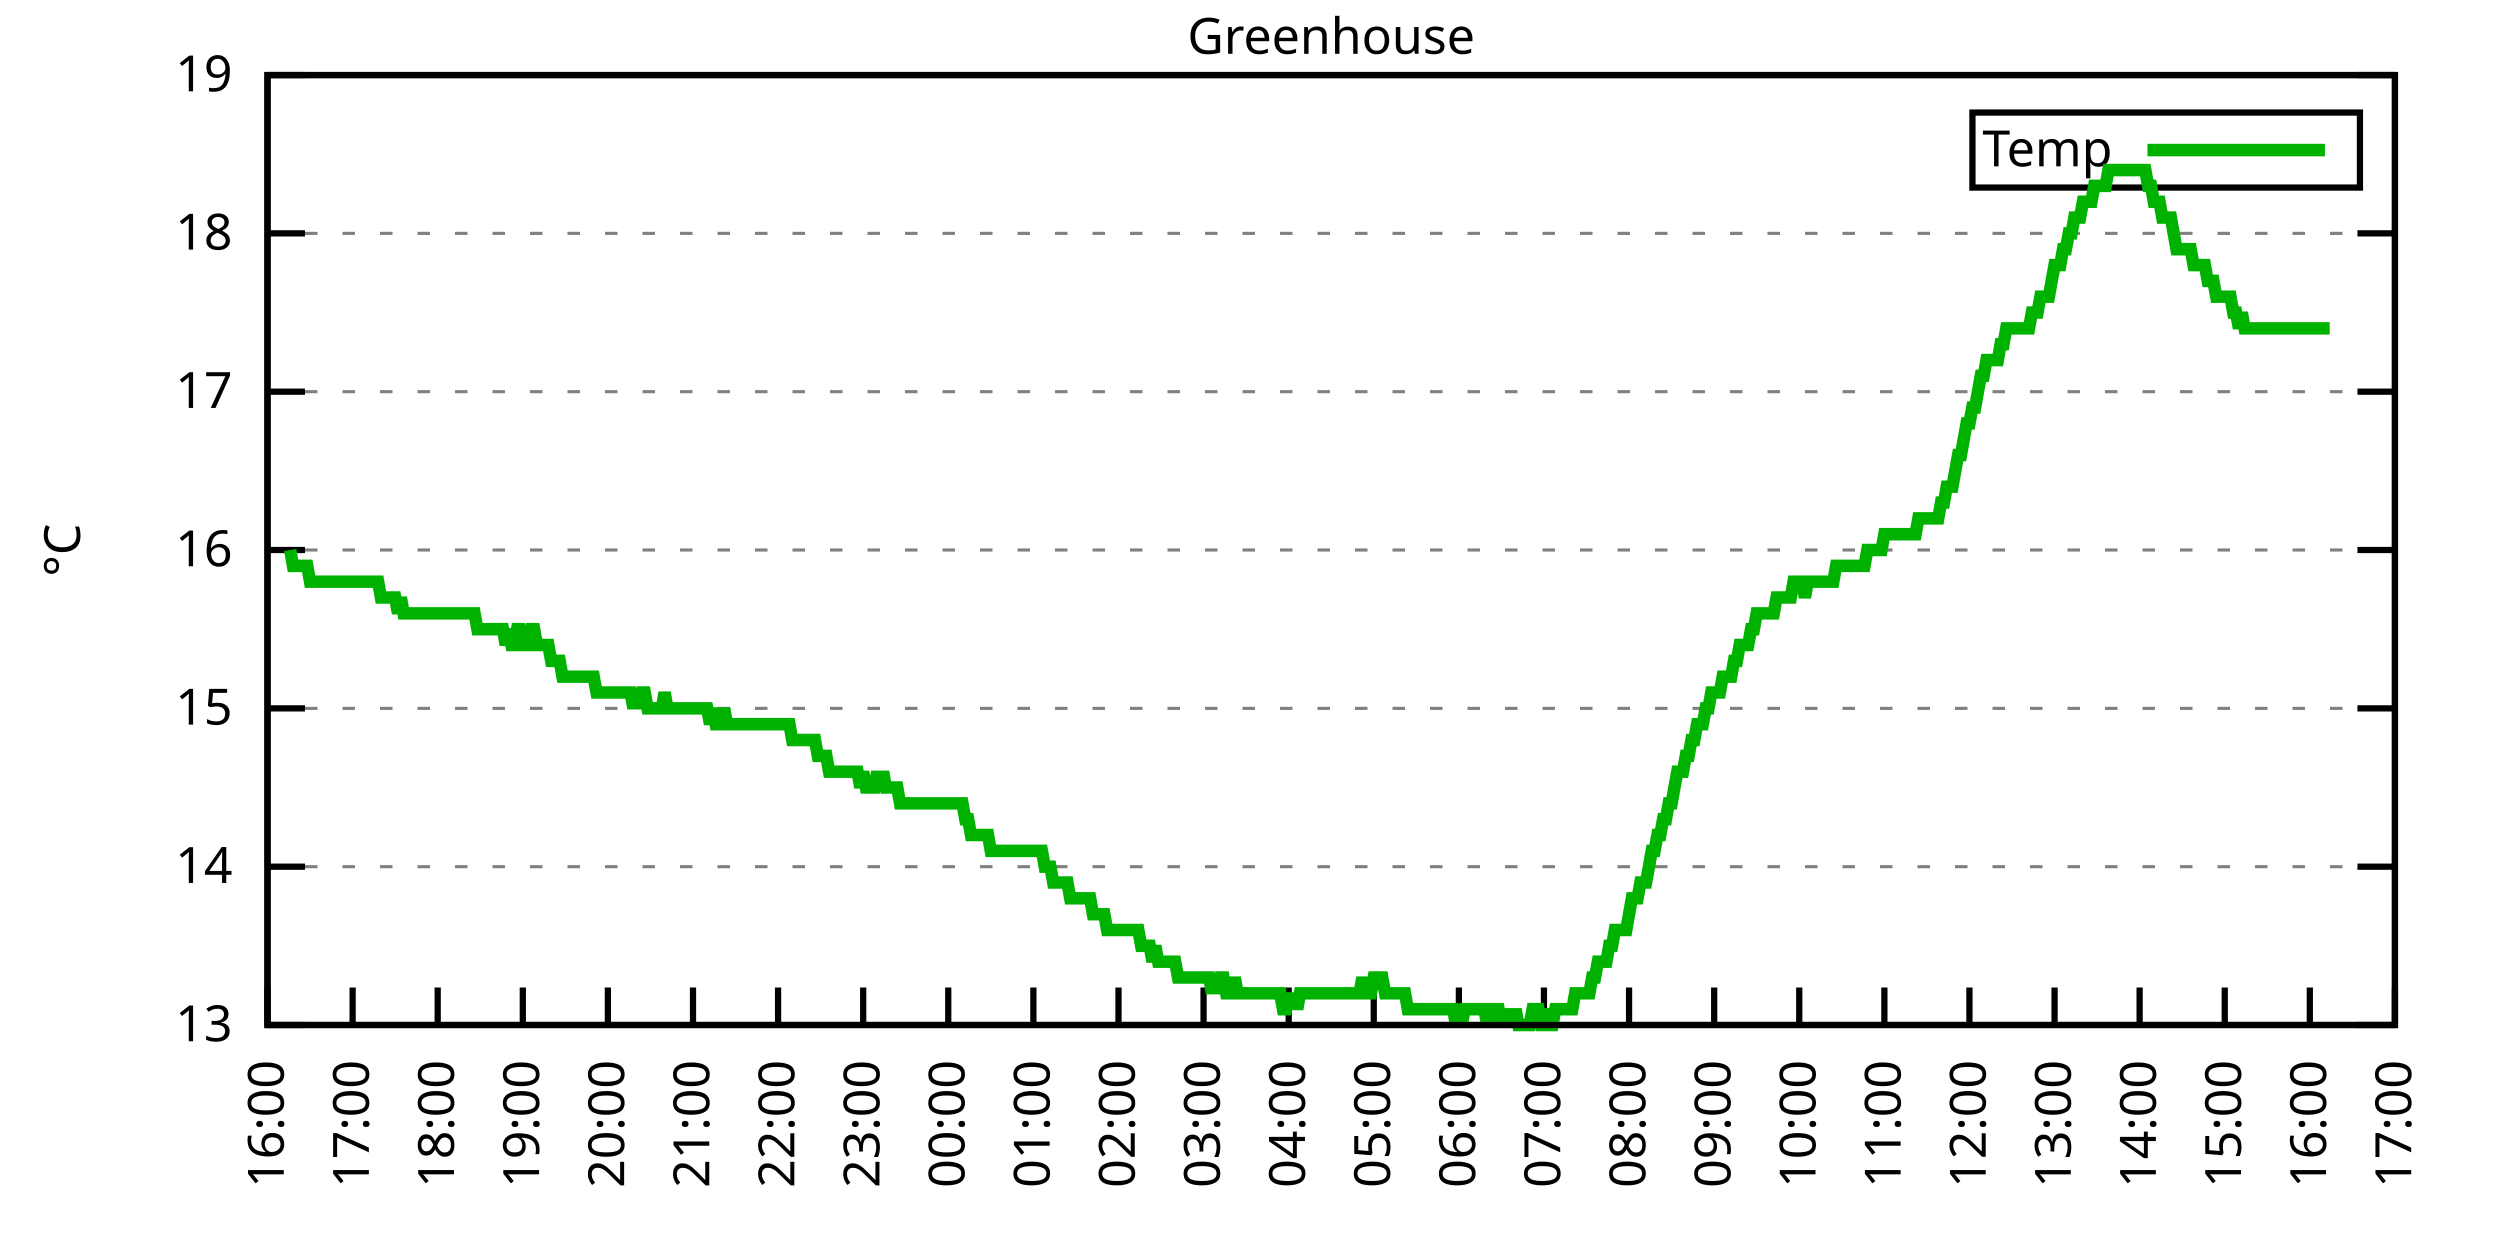
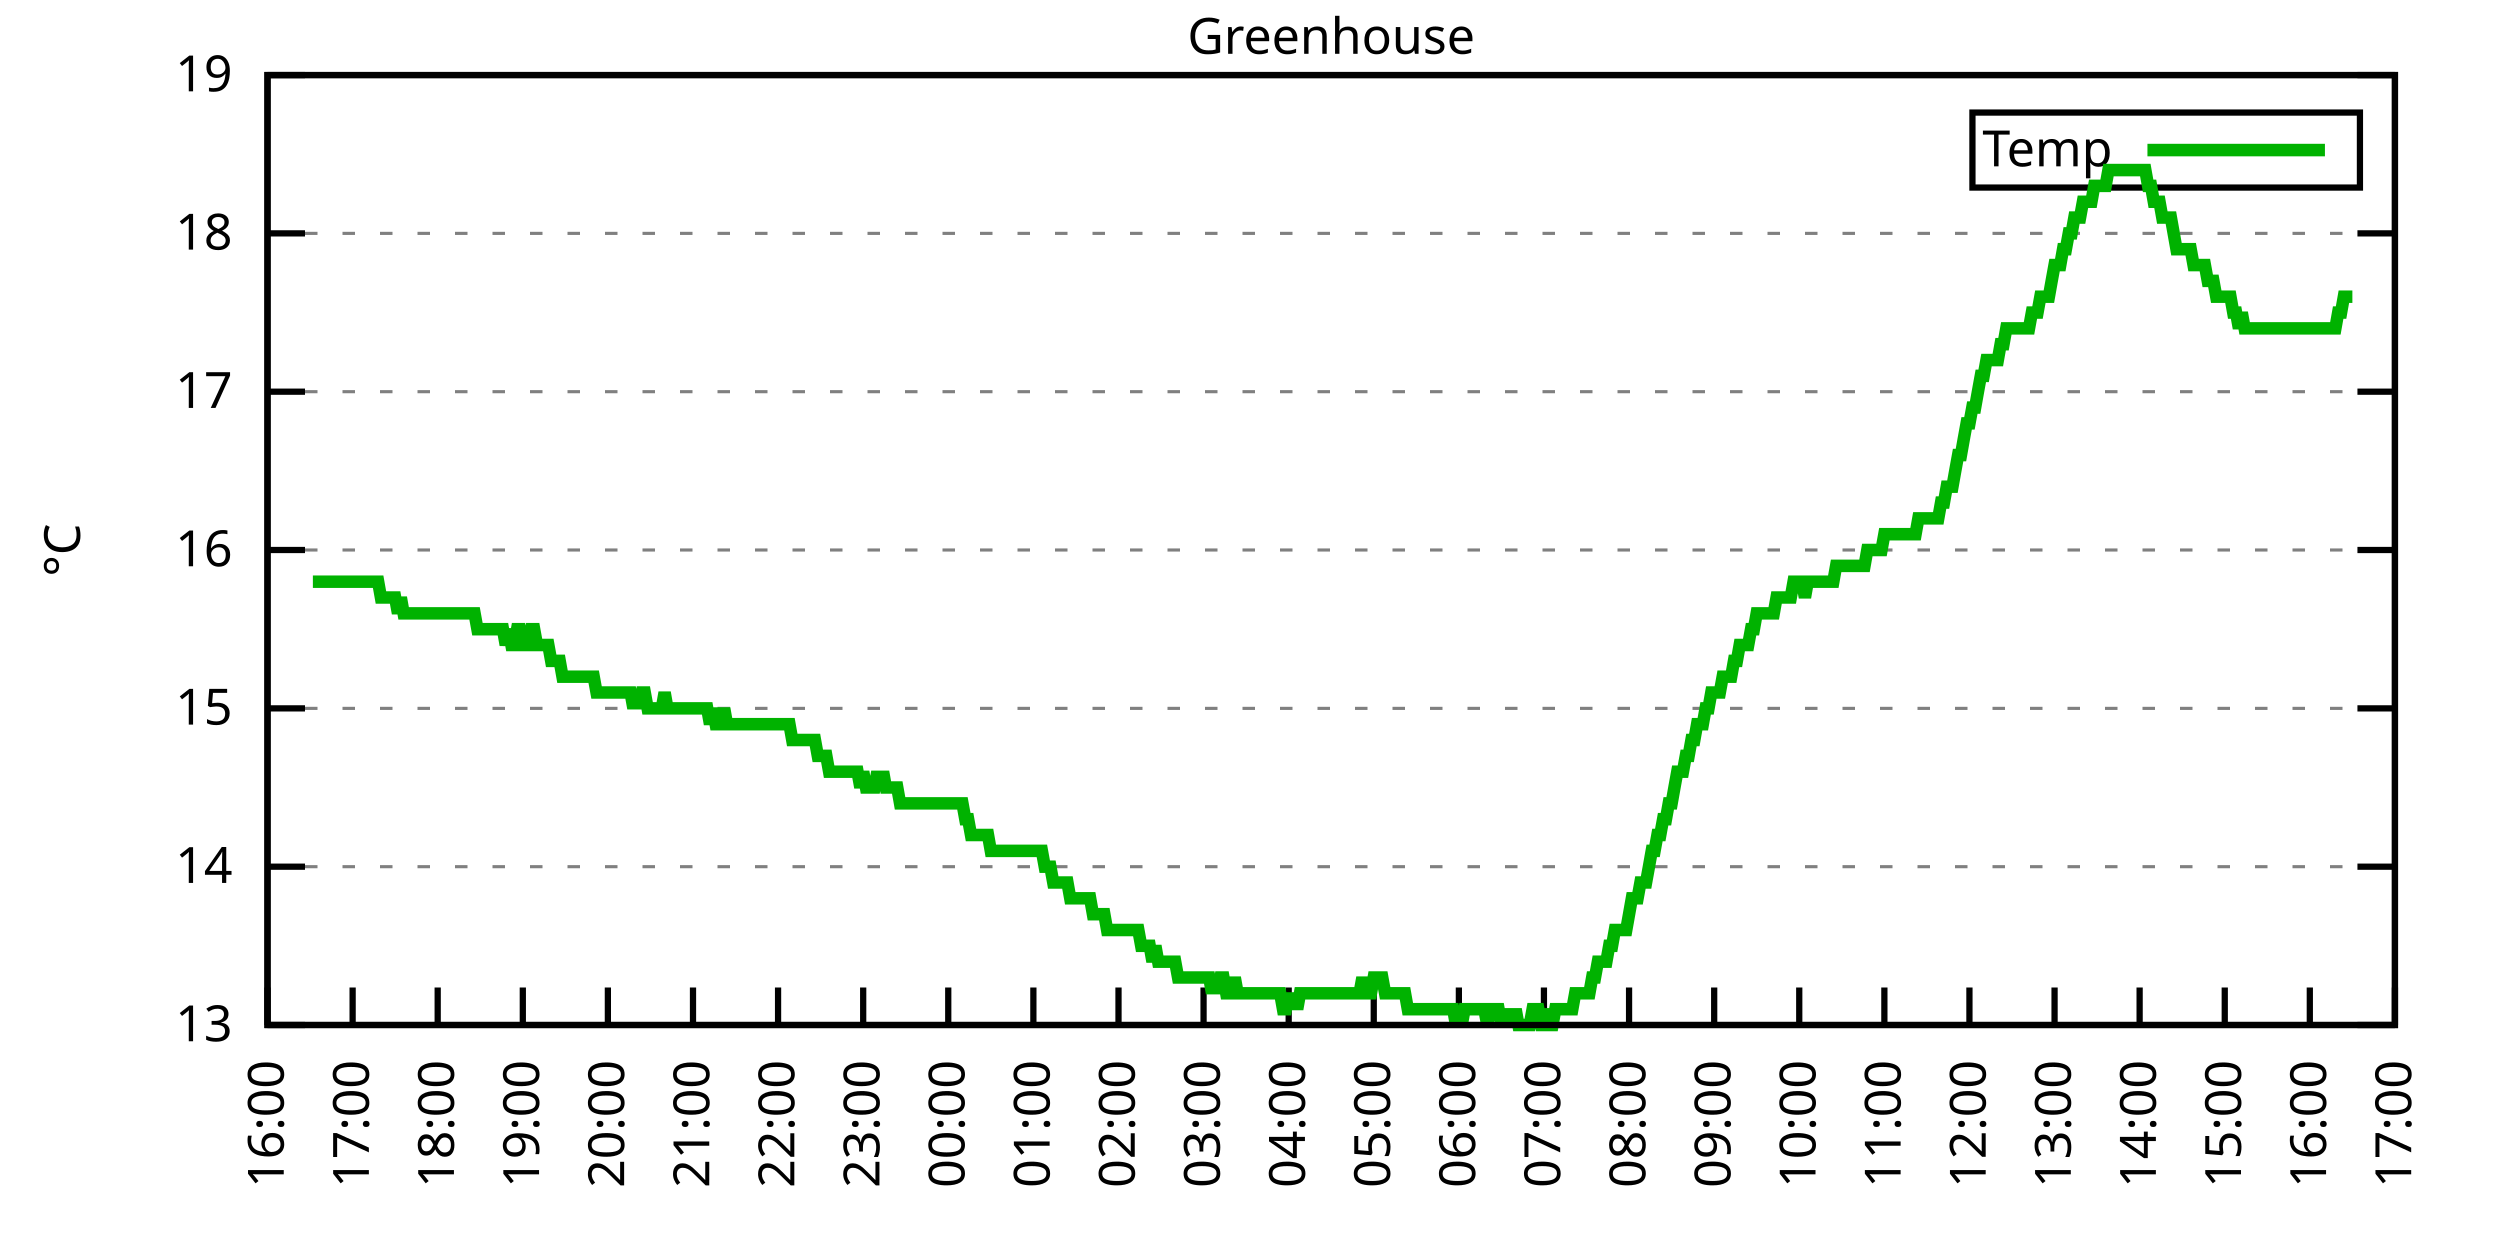
<svg xmlns="http://www.w3.org/2000/svg" xmlns:xlink="http://www.w3.org/1999/xlink" width="400" height="200" viewBox="0 0 400 200">
  <g id="gnuplot_canvas">
    <rect x="0" y="0" width="400" height="200" fill="none" />
    <defs>
      <circle id="gpDot" r="0.5" stroke-width="0.5" stroke="currentColor" />
      <path id="gpPt0" stroke-width="0.333" stroke="currentColor" d="M-1,0 h2 M0,-1 v2" />
      <path id="gpPt1" stroke-width="0.333" stroke="currentColor" d="M-1,-1 L1,1 M1,-1 L-1,1" />
      <path id="gpPt2" stroke-width="0.333" stroke="currentColor" d="M-1,0 L1,0 M0,-1 L0,1 M-1,-1 L1,1 M-1,1 L1,-1" />
      <rect id="gpPt3" stroke-width="0.333" stroke="currentColor" x="-1" y="-1" width="2" height="2" />
      <rect id="gpPt4" stroke-width="0.333" stroke="currentColor" fill="currentColor" x="-1" y="-1" width="2" height="2" />
      <circle id="gpPt5" stroke-width="0.333" stroke="currentColor" cx="0" cy="0" r="1" />
      <use xlink:href="#gpPt5" id="gpPt6" fill="currentColor" stroke="none" />
      <path id="gpPt7" stroke-width="0.333" stroke="currentColor" d="M0,-1.33 L-1.33,0.67 L1.33,0.67 z" />
      <use xlink:href="#gpPt7" id="gpPt8" fill="currentColor" stroke="none" />
      <use xlink:href="#gpPt7" id="gpPt9" stroke="currentColor" transform="rotate(180)" />
      <use xlink:href="#gpPt9" id="gpPt10" fill="currentColor" stroke="none" />
      <use xlink:href="#gpPt3" id="gpPt11" stroke="currentColor" transform="rotate(45)" />
      <use xlink:href="#gpPt11" id="gpPt12" fill="currentColor" stroke="none" />
      <path id="gpPt13" stroke-width="0.333" stroke="currentColor" d="M0,1.330 L1.265,0.411 L0.782,-1.067 L-0.782,-1.076 L-1.265,0.411 z" />
      <use xlink:href="#gpPt13" id="gpPt14" fill="currentColor" stroke="none" />
      <filter id="textbox" filterUnits="objectBoundingBox" x="0" y="0" height="1" width="1">
        <feFlood flood-color="white" flood-opacity="1" result="bgnd" />
        <feComposite in="SourceGraphic" in2="bgnd" operator="atop" />
      </filter>
      <filter id="greybox" filterUnits="objectBoundingBox" x="0" y="0" height="1" width="1">
        <feFlood flood-color="lightgrey" flood-opacity="1" result="grey" />
        <feComposite in="SourceGraphic" in2="grey" operator="atop" />
      </filter>
    </defs>
    <g fill="none" color="white" stroke="currentColor" stroke-width="1.00" stroke-linecap="butt" stroke-linejoin="miter">
</g>
    <g fill="none" color="black" stroke="currentColor" stroke-width="1.00" stroke-linecap="butt" stroke-linejoin="miter">
      <g stroke="none" shape-rendering="crispEdges">
        <polygon fill="rgb(255, 255, 255)" points="42.80,164.00 383.18,164.00 383.18,12.02 42.80,12.02 " />
      </g>
    </g>
    <g fill="none" color="black" stroke="currentColor" stroke-width="1.00" stroke-linecap="butt" stroke-linejoin="miter">
</g>
    <g fill="none" color="black" stroke="black" stroke-width="0.50" stroke-linecap="butt" stroke-linejoin="miter">
</g>
    <g fill="none" color="gray" stroke="currentColor" stroke-width="0.50" stroke-linecap="butt" stroke-linejoin="miter">
      <path stroke="gray" stroke-dasharray="2,4" class="gridline" d="M42.80,164.00 L383.19,164.00  " />
    </g>
    <g fill="none" color="gray" stroke="gray" stroke-width="1.00" stroke-linecap="butt" stroke-linejoin="miter">
</g>
    <g fill="none" color="black" stroke="currentColor" stroke-width="1.00" stroke-linecap="butt" stroke-linejoin="miter">
      <path stroke="black" d="M42.80,164.00 L48.80,164.00 M383.19,164.00 L377.19,164.00  " />
      <g transform="translate(37.20,166.60)" stroke="none" fill="black" font-family="Sans" font-size="8.00" text-anchor="end">
        <text>
          <tspan font-family="Sans"> 13</tspan>
        </text>
      </g>
    </g>
    <g fill="none" color="black" stroke="currentColor" stroke-width="1.00" stroke-linecap="butt" stroke-linejoin="miter">
</g>
    <g fill="none" color="black" stroke="black" stroke-width="0.50" stroke-linecap="butt" stroke-linejoin="miter">
</g>
    <g fill="none" color="gray" stroke="currentColor" stroke-width="0.50" stroke-linecap="butt" stroke-linejoin="miter">
      <path stroke="gray" stroke-dasharray="2,4" class="gridline" d="M42.80,138.67 L383.19,138.67  " />
    </g>
    <g fill="none" color="gray" stroke="gray" stroke-width="1.00" stroke-linecap="butt" stroke-linejoin="miter">
</g>
    <g fill="none" color="black" stroke="currentColor" stroke-width="1.00" stroke-linecap="butt" stroke-linejoin="miter">
      <path stroke="black" d="M42.80,138.67 L48.80,138.67 M383.19,138.67 L377.19,138.67  " />
      <g transform="translate(37.20,141.27)" stroke="none" fill="black" font-family="Sans" font-size="8.00" text-anchor="end">
        <text>
          <tspan font-family="Sans"> 14</tspan>
        </text>
      </g>
    </g>
    <g fill="none" color="black" stroke="currentColor" stroke-width="1.00" stroke-linecap="butt" stroke-linejoin="miter">
</g>
    <g fill="none" color="black" stroke="black" stroke-width="0.50" stroke-linecap="butt" stroke-linejoin="miter">
</g>
    <g fill="none" color="gray" stroke="currentColor" stroke-width="0.50" stroke-linecap="butt" stroke-linejoin="miter">
      <path stroke="gray" stroke-dasharray="2,4" class="gridline" d="M42.80,113.34 L383.19,113.34  " />
    </g>
    <g fill="none" color="gray" stroke="gray" stroke-width="1.00" stroke-linecap="butt" stroke-linejoin="miter">
</g>
    <g fill="none" color="black" stroke="currentColor" stroke-width="1.00" stroke-linecap="butt" stroke-linejoin="miter">
      <path stroke="black" d="M42.80,113.34 L48.80,113.34 M383.19,113.34 L377.19,113.34  " />
      <g transform="translate(37.20,115.94)" stroke="none" fill="black" font-family="Sans" font-size="8.00" text-anchor="end">
        <text>
          <tspan font-family="Sans"> 15</tspan>
        </text>
      </g>
    </g>
    <g fill="none" color="black" stroke="currentColor" stroke-width="1.00" stroke-linecap="butt" stroke-linejoin="miter">
</g>
    <g fill="none" color="black" stroke="black" stroke-width="0.50" stroke-linecap="butt" stroke-linejoin="miter">
</g>
    <g fill="none" color="gray" stroke="currentColor" stroke-width="0.50" stroke-linecap="butt" stroke-linejoin="miter">
      <path stroke="gray" stroke-dasharray="2,4" class="gridline" d="M42.80,88.00 L383.19,88.00  " />
    </g>
    <g fill="none" color="gray" stroke="gray" stroke-width="1.00" stroke-linecap="butt" stroke-linejoin="miter">
</g>
    <g fill="none" color="black" stroke="currentColor" stroke-width="1.00" stroke-linecap="butt" stroke-linejoin="miter">
      <path stroke="black" d="M42.80,88.00 L48.80,88.00 M383.19,88.00 L377.19,88.00  " />
      <g transform="translate(37.20,90.60)" stroke="none" fill="black" font-family="Sans" font-size="8.00" text-anchor="end">
        <text>
          <tspan font-family="Sans"> 16</tspan>
        </text>
      </g>
    </g>
    <g fill="none" color="black" stroke="currentColor" stroke-width="1.00" stroke-linecap="butt" stroke-linejoin="miter">
</g>
    <g fill="none" color="black" stroke="black" stroke-width="0.50" stroke-linecap="butt" stroke-linejoin="miter">
</g>
    <g fill="none" color="gray" stroke="currentColor" stroke-width="0.50" stroke-linecap="butt" stroke-linejoin="miter">
      <path stroke="gray" stroke-dasharray="2,4" class="gridline" d="M42.80,62.67 L383.19,62.67  " />
    </g>
    <g fill="none" color="gray" stroke="gray" stroke-width="1.00" stroke-linecap="butt" stroke-linejoin="miter">
</g>
    <g fill="none" color="black" stroke="currentColor" stroke-width="1.00" stroke-linecap="butt" stroke-linejoin="miter">
      <path stroke="black" d="M42.80,62.67 L48.80,62.67 M383.19,62.67 L377.19,62.67  " />
      <g transform="translate(37.20,65.27)" stroke="none" fill="black" font-family="Sans" font-size="8.00" text-anchor="end">
        <text>
          <tspan font-family="Sans"> 17</tspan>
        </text>
      </g>
    </g>
    <g fill="none" color="black" stroke="currentColor" stroke-width="1.00" stroke-linecap="butt" stroke-linejoin="miter">
</g>
    <g fill="none" color="black" stroke="black" stroke-width="0.50" stroke-linecap="butt" stroke-linejoin="miter">
</g>
    <g fill="none" color="gray" stroke="currentColor" stroke-width="0.50" stroke-linecap="butt" stroke-linejoin="miter">
      <path stroke="gray" stroke-dasharray="2,4" class="gridline" d="M42.80,37.34 L383.19,37.34  " />
    </g>
    <g fill="none" color="gray" stroke="gray" stroke-width="1.00" stroke-linecap="butt" stroke-linejoin="miter">
</g>
    <g fill="none" color="black" stroke="currentColor" stroke-width="1.00" stroke-linecap="butt" stroke-linejoin="miter">
      <path stroke="black" d="M42.80,37.34 L48.80,37.34 M383.19,37.34 L377.19,37.34  " />
      <g transform="translate(37.20,39.94)" stroke="none" fill="black" font-family="Sans" font-size="8.00" text-anchor="end">
        <text>
          <tspan font-family="Sans"> 18</tspan>
        </text>
      </g>
    </g>
    <g fill="none" color="black" stroke="currentColor" stroke-width="1.00" stroke-linecap="butt" stroke-linejoin="miter">
</g>
    <g fill="none" color="black" stroke="black" stroke-width="0.50" stroke-linecap="butt" stroke-linejoin="miter">
</g>
    <g fill="none" color="gray" stroke="currentColor" stroke-width="0.50" stroke-linecap="butt" stroke-linejoin="miter">
      <path stroke="gray" stroke-dasharray="2,4" class="gridline" d="M42.80,12.01 L383.19,12.01  " />
    </g>
    <g fill="none" color="gray" stroke="gray" stroke-width="1.00" stroke-linecap="butt" stroke-linejoin="miter">
</g>
    <g fill="none" color="black" stroke="currentColor" stroke-width="1.00" stroke-linecap="butt" stroke-linejoin="miter">
      <path stroke="black" d="M42.80,12.01 L48.80,12.01 M383.19,12.01 L377.19,12.01  " />
      <g transform="translate(37.20,14.61)" stroke="none" fill="black" font-family="Sans" font-size="8.00" text-anchor="end">
        <text>
          <tspan font-family="Sans"> 19</tspan>
        </text>
      </g>
    </g>
    <g fill="none" color="black" stroke="currentColor" stroke-width="1.00" stroke-linecap="butt" stroke-linejoin="miter">
      <path stroke="black" d="M42.80,164.00 L42.80,158.00  " />
      <g transform="translate(45.40,169.60) rotate(270.00)" stroke="none" fill="black" font-family="Sans" font-size="8.00" text-anchor="end">
        <text>
          <tspan font-family="Sans">16:00</tspan>
        </text>
      </g>
    </g>
    <g fill="none" color="black" stroke="currentColor" stroke-width="1.00" stroke-linecap="butt" stroke-linejoin="miter">
      <path stroke="black" d="M56.42,164.00 L56.42,158.00  " />
      <g transform="translate(59.02,169.60) rotate(270.00)" stroke="none" fill="black" font-family="Sans" font-size="8.00" text-anchor="end">
        <text>
          <tspan font-family="Sans">17:00</tspan>
        </text>
      </g>
    </g>
    <g fill="none" color="black" stroke="currentColor" stroke-width="1.00" stroke-linecap="butt" stroke-linejoin="miter">
      <path stroke="black" d="M70.03,164.00 L70.03,158.00  " />
      <g transform="translate(72.63,169.60) rotate(270.00)" stroke="none" fill="black" font-family="Sans" font-size="8.00" text-anchor="end">
        <text>
          <tspan font-family="Sans">18:00</tspan>
        </text>
      </g>
    </g>
    <g fill="none" color="black" stroke="currentColor" stroke-width="1.00" stroke-linecap="butt" stroke-linejoin="miter">
      <path stroke="black" d="M83.65,164.00 L83.65,158.00  " />
      <g transform="translate(86.25,169.60) rotate(270.00)" stroke="none" fill="black" font-family="Sans" font-size="8.00" text-anchor="end">
        <text>
          <tspan font-family="Sans">19:00</tspan>
        </text>
      </g>
    </g>
    <g fill="none" color="black" stroke="currentColor" stroke-width="1.00" stroke-linecap="butt" stroke-linejoin="miter">
      <path stroke="black" d="M97.26,164.00 L97.26,158.00  " />
      <g transform="translate(99.86,169.60) rotate(270.00)" stroke="none" fill="black" font-family="Sans" font-size="8.00" text-anchor="end">
        <text>
          <tspan font-family="Sans">20:00</tspan>
        </text>
      </g>
    </g>
    <g fill="none" color="black" stroke="currentColor" stroke-width="1.00" stroke-linecap="butt" stroke-linejoin="miter">
      <path stroke="black" d="M110.88,164.00 L110.88,158.00  " />
      <g transform="translate(113.48,169.60) rotate(270.00)" stroke="none" fill="black" font-family="Sans" font-size="8.00" text-anchor="end">
        <text>
          <tspan font-family="Sans">21:00</tspan>
        </text>
      </g>
    </g>
    <g fill="none" color="black" stroke="currentColor" stroke-width="1.00" stroke-linecap="butt" stroke-linejoin="miter">
      <path stroke="black" d="M124.49,164.00 L124.49,158.00  " />
      <g transform="translate(127.09,169.60) rotate(270.00)" stroke="none" fill="black" font-family="Sans" font-size="8.00" text-anchor="end">
        <text>
          <tspan font-family="Sans">22:00</tspan>
        </text>
      </g>
    </g>
    <g fill="none" color="black" stroke="currentColor" stroke-width="1.00" stroke-linecap="butt" stroke-linejoin="miter">
      <path stroke="black" d="M138.11,164.00 L138.11,158.00  " />
      <g transform="translate(140.71,169.60) rotate(270.00)" stroke="none" fill="black" font-family="Sans" font-size="8.00" text-anchor="end">
        <text>
          <tspan font-family="Sans">23:00</tspan>
        </text>
      </g>
    </g>
    <g fill="none" color="black" stroke="currentColor" stroke-width="1.00" stroke-linecap="butt" stroke-linejoin="miter">
      <path stroke="black" d="M151.72,164.00 L151.72,158.00  " />
      <g transform="translate(154.32,169.60) rotate(270.00)" stroke="none" fill="black" font-family="Sans" font-size="8.00" text-anchor="end">
        <text>
          <tspan font-family="Sans">00:00</tspan>
        </text>
      </g>
    </g>
    <g fill="none" color="black" stroke="currentColor" stroke-width="1.00" stroke-linecap="butt" stroke-linejoin="miter">
      <path stroke="black" d="M165.34,164.00 L165.34,158.00  " />
      <g transform="translate(167.94,169.60) rotate(270.00)" stroke="none" fill="black" font-family="Sans" font-size="8.00" text-anchor="end">
        <text>
          <tspan font-family="Sans">01:00</tspan>
        </text>
      </g>
    </g>
    <g fill="none" color="black" stroke="currentColor" stroke-width="1.00" stroke-linecap="butt" stroke-linejoin="miter">
      <path stroke="black" d="M178.96,164.00 L178.96,158.00  " />
      <g transform="translate(181.56,169.60) rotate(270.00)" stroke="none" fill="black" font-family="Sans" font-size="8.00" text-anchor="end">
        <text>
          <tspan font-family="Sans">02:00</tspan>
        </text>
      </g>
    </g>
    <g fill="none" color="black" stroke="currentColor" stroke-width="1.00" stroke-linecap="butt" stroke-linejoin="miter">
      <path stroke="black" d="M192.57,164.00 L192.57,158.00  " />
      <g transform="translate(195.17,169.60) rotate(270.00)" stroke="none" fill="black" font-family="Sans" font-size="8.00" text-anchor="end">
        <text>
          <tspan font-family="Sans">03:00</tspan>
        </text>
      </g>
    </g>
    <g fill="none" color="black" stroke="currentColor" stroke-width="1.00" stroke-linecap="butt" stroke-linejoin="miter">
      <path stroke="black" d="M206.19,164.00 L206.19,158.00  " />
      <g transform="translate(208.79,169.60) rotate(270.00)" stroke="none" fill="black" font-family="Sans" font-size="8.00" text-anchor="end">
        <text>
          <tspan font-family="Sans">04:00</tspan>
        </text>
      </g>
    </g>
    <g fill="none" color="black" stroke="currentColor" stroke-width="1.00" stroke-linecap="butt" stroke-linejoin="miter">
      <path stroke="black" d="M219.80,164.00 L219.80,158.00  " />
      <g transform="translate(222.40,169.60) rotate(270.00)" stroke="none" fill="black" font-family="Sans" font-size="8.00" text-anchor="end">
        <text>
          <tspan font-family="Sans">05:00</tspan>
        </text>
      </g>
    </g>
    <g fill="none" color="black" stroke="currentColor" stroke-width="1.00" stroke-linecap="butt" stroke-linejoin="miter">
      <path stroke="black" d="M233.42,164.00 L233.42,158.00  " />
      <g transform="translate(236.02,169.60) rotate(270.00)" stroke="none" fill="black" font-family="Sans" font-size="8.00" text-anchor="end">
        <text>
          <tspan font-family="Sans">06:00</tspan>
        </text>
      </g>
    </g>
    <g fill="none" color="black" stroke="currentColor" stroke-width="1.00" stroke-linecap="butt" stroke-linejoin="miter">
      <path stroke="black" d="M247.03,164.00 L247.03,158.00  " />
      <g transform="translate(249.63,169.60) rotate(270.00)" stroke="none" fill="black" font-family="Sans" font-size="8.00" text-anchor="end">
        <text>
          <tspan font-family="Sans">07:00</tspan>
        </text>
      </g>
    </g>
    <g fill="none" color="black" stroke="currentColor" stroke-width="1.00" stroke-linecap="butt" stroke-linejoin="miter">
      <path stroke="black" d="M260.65,164.00 L260.65,158.00  " />
      <g transform="translate(263.25,169.60) rotate(270.00)" stroke="none" fill="black" font-family="Sans" font-size="8.00" text-anchor="end">
        <text>
          <tspan font-family="Sans">08:00</tspan>
        </text>
      </g>
    </g>
    <g fill="none" color="black" stroke="currentColor" stroke-width="1.00" stroke-linecap="butt" stroke-linejoin="miter">
      <path stroke="black" d="M274.27,164.00 L274.27,158.00  " />
      <g transform="translate(276.87,169.60) rotate(270.00)" stroke="none" fill="black" font-family="Sans" font-size="8.00" text-anchor="end">
        <text>
          <tspan font-family="Sans">09:00</tspan>
        </text>
      </g>
    </g>
    <g fill="none" color="black" stroke="currentColor" stroke-width="1.00" stroke-linecap="butt" stroke-linejoin="miter">
      <path stroke="black" d="M287.88,164.00 L287.88,158.00  " />
      <g transform="translate(290.48,169.60) rotate(270.00)" stroke="none" fill="black" font-family="Sans" font-size="8.00" text-anchor="end">
        <text>
          <tspan font-family="Sans">10:00</tspan>
        </text>
      </g>
    </g>
    <g fill="none" color="black" stroke="currentColor" stroke-width="1.00" stroke-linecap="butt" stroke-linejoin="miter">
      <path stroke="black" d="M301.50,164.00 L301.50,158.00  " />
      <g transform="translate(304.10,169.60) rotate(270.00)" stroke="none" fill="black" font-family="Sans" font-size="8.00" text-anchor="end">
        <text>
          <tspan font-family="Sans">11:00</tspan>
        </text>
      </g>
    </g>
    <g fill="none" color="black" stroke="currentColor" stroke-width="1.00" stroke-linecap="butt" stroke-linejoin="miter">
      <path stroke="black" d="M315.11,164.00 L315.11,158.00  " />
      <g transform="translate(317.71,169.60) rotate(270.00)" stroke="none" fill="black" font-family="Sans" font-size="8.00" text-anchor="end">
        <text>
          <tspan font-family="Sans">12:00</tspan>
        </text>
      </g>
    </g>
    <g fill="none" color="black" stroke="currentColor" stroke-width="1.00" stroke-linecap="butt" stroke-linejoin="miter">
      <path stroke="black" d="M328.73,164.00 L328.73,158.00  " />
      <g transform="translate(331.33,169.60) rotate(270.00)" stroke="none" fill="black" font-family="Sans" font-size="8.00" text-anchor="end">
        <text>
          <tspan font-family="Sans">13:00</tspan>
        </text>
      </g>
    </g>
    <g fill="none" color="black" stroke="currentColor" stroke-width="1.00" stroke-linecap="butt" stroke-linejoin="miter">
      <path stroke="black" d="M342.34,164.00 L342.34,158.00  " />
      <g transform="translate(344.94,169.60) rotate(270.00)" stroke="none" fill="black" font-family="Sans" font-size="8.00" text-anchor="end">
        <text>
          <tspan font-family="Sans">14:00</tspan>
        </text>
      </g>
    </g>
    <g fill="none" color="black" stroke="currentColor" stroke-width="1.00" stroke-linecap="butt" stroke-linejoin="miter">
      <path stroke="black" d="M355.96,164.00 L355.96,158.00  " />
      <g transform="translate(358.56,169.60) rotate(270.00)" stroke="none" fill="black" font-family="Sans" font-size="8.00" text-anchor="end">
        <text>
          <tspan font-family="Sans">15:00</tspan>
        </text>
      </g>
    </g>
    <g fill="none" color="black" stroke="currentColor" stroke-width="1.00" stroke-linecap="butt" stroke-linejoin="miter">
      <path stroke="black" d="M369.57,164.00 L369.57,158.00  " />
      <g transform="translate(372.17,169.60) rotate(270.00)" stroke="none" fill="black" font-family="Sans" font-size="8.00" text-anchor="end">
        <text>
          <tspan font-family="Sans">16:00</tspan>
        </text>
      </g>
    </g>
    <g fill="none" color="black" stroke="currentColor" stroke-width="1.00" stroke-linecap="butt" stroke-linejoin="miter">
      <path stroke="black" d="M383.19,164.00 L383.19,158.00  " />
      <g transform="translate(385.79,169.60) rotate(270.00)" stroke="none" fill="black" font-family="Sans" font-size="8.00" text-anchor="end">
        <text>
          <tspan font-family="Sans">17:00</tspan>
        </text>
      </g>
    </g>
    <g fill="none" color="black" stroke="currentColor" stroke-width="1.00" stroke-linecap="butt" stroke-linejoin="miter">
</g>
    <g fill="none" color="black" stroke="currentColor" stroke-width="1.00" stroke-linecap="butt" stroke-linejoin="miter">
      <path stroke="black" d="M42.80,12.01 L42.80,164.00 L383.19,164.00 L383.19,12.01 L42.80,12.01 Z  " />
    </g>
    <g fill="none" color="black" stroke="currentColor" stroke-width="1.00" stroke-linecap="butt" stroke-linejoin="miter">
</g>
    <g fill="none" color="black" stroke="currentColor" stroke-width="1.00" stroke-linecap="butt" stroke-linejoin="miter">
      <path stroke="black" d="M315.59,30.01 L315.59,18.01 L377.59,18.01 L377.59,30.01 L315.59,30.01 Z  " />
    </g>
    <g id="Greenhouse_plot_1">
      <g fill="none" color="white" stroke="black" stroke-width="2.00" stroke-linecap="butt" stroke-linejoin="miter">
</g>
      <g fill="none" color="black" stroke="currentColor" stroke-width="2.00" stroke-linecap="butt" stroke-linejoin="miter">
        <g transform="translate(337.99,26.61)" stroke="none" fill="black" font-family="Sans" font-size="8.00" text-anchor="end">
          <text>
            <tspan font-family="Sans">Temp</tspan>
          </text>
        </g>
      </g>
      <g fill="none" color="black" stroke="currentColor" stroke-width="2.00" stroke-linecap="butt" stroke-linejoin="miter">
-         <path stroke="rgb(  0, 178,   0)" d="M343.59,24.01 L371.99,24.01 M46.43,88.00 L46.88,90.54 L47.34,90.54 L47.79,90.54 L48.25,90.54 L48.70,90.54   L49.15,90.54 L49.61,93.07 L50.06,93.07 L50.52,93.07 L50.97,93.07 L51.42,93.07 L51.88,93.07 L52.33,93.07   L52.78,93.07 L53.24,93.07 L53.69,93.07 L54.15,93.07 L54.60,93.07 L55.05,93.07 L55.51,93.07 L55.96,93.07   L56.42,93.07 L56.87,93.07 L57.32,93.07 L57.78,93.07 L58.23,93.07 L58.68,93.07 L59.14,93.07 L59.59,93.07   L60.05,93.07 L60.50,93.07 L60.95,95.60 L61.41,95.60 L61.86,95.60 L62.32,95.60 L62.77,95.60 L63.22,95.60   L63.68,98.14 L64.13,95.60 L64.58,98.14 L65.04,98.14 L65.49,98.14 L65.95,98.14 L66.40,98.14 L66.85,98.14   L67.31,98.14 L67.76,98.14 L68.22,98.14 L68.67,98.14 L69.12,98.14 L69.58,98.14 L70.03,98.14 L70.49,98.14   L70.94,98.14 L71.39,98.14 L71.85,98.14 L72.30,98.14 L72.75,98.14 L73.21,98.14 L73.66,98.14 L74.12,98.14   L74.57,98.14 L75.02,98.14 L75.48,98.14 L75.93,98.14 L76.39,100.67 L76.84,100.67 L77.29,100.67 L77.75,100.67   L78.20,100.67 L78.65,100.67 L79.11,100.67 L79.56,100.67 L80.02,100.67 L80.47,100.67 L80.92,103.20 L81.38,100.67   L81.83,103.20 L82.29,103.20 L82.74,100.67 L83.19,100.67 L83.65,103.20 L84.10,103.20 L84.55,103.20 L85.01,100.67   L85.46,100.67 L85.92,103.20 L86.37,103.20 L86.82,103.20 L87.28,103.20 L87.73,103.20 L88.19,105.74 L88.64,105.74   L89.09,105.74 L89.55,105.74 L90.00,108.27 L90.45,108.27 L90.91,108.27 L91.36,108.27 L91.82,108.27 L92.27,108.27   L92.72,108.27 L93.18,108.27 L93.63,108.27 L94.09,108.27 L94.54,108.27 L94.99,108.27 L95.45,110.80 L95.90,110.80   L96.35,110.80 L96.81,110.80 L97.26,110.80 L97.72,110.80 L98.17,110.80 L98.62,110.80 L99.08,110.80 L99.53,110.80   L99.99,110.80 L100.44,110.80 L100.89,110.80 L101.35,113.34 L101.80,110.80 L102.25,113.34 L102.71,110.80 L103.16,110.80   L103.62,113.34 L104.07,113.34 L104.52,113.34 L104.98,113.34 L105.43,113.34 L105.89,113.34 L106.34,110.80 L106.79,113.34   L107.25,113.34 L107.70,113.34 L108.15,113.34 L108.61,113.34 L109.06,113.34 L109.52,113.34 L109.97,113.34 L110.42,113.34   L110.88,113.34 L111.33,113.34 L111.79,113.34 L112.24,113.34 L112.69,113.34 L113.15,113.34 L113.60,115.87 L114.05,113.34   L114.51,115.87 L114.96,115.87 L115.42,115.87 L115.87,113.34 L116.32,115.87 L116.78,115.87 L117.23,115.87 L117.69,115.87   L118.14,115.87 L118.59,115.87 L119.05,115.87 L119.50,115.87 L119.96,115.87 L120.41,115.87 L120.86,115.87 L121.32,115.87   L121.77,115.87 L122.22,115.87 L122.68,115.87 L123.13,115.87 L123.59,115.87 L124.04,115.87 L124.49,115.87 L124.95,115.87   L125.40,115.87 L125.86,115.87 L126.31,115.87 L126.76,118.40 L127.22,118.40 L127.67,118.40 L128.12,118.40 L128.58,118.40   L129.03,118.40 L129.49,118.40 L129.94,118.40 L130.39,118.40 L130.85,120.94 L131.30,120.94 L131.76,120.94 L132.21,120.94   L132.66,123.47 L133.12,123.47 L133.57,123.47 L134.02,123.47 L134.48,123.47 L134.93,123.47 L135.39,123.47 L135.84,123.47   L136.29,123.47 L136.75,123.47 L137.20,123.47 L137.66,126.00 L138.11,123.47 L138.56,126.00 L139.02,126.00 L139.47,126.00   L139.92,126.00 L140.38,123.47 L140.83,126.00 L141.29,123.47 L141.74,126.00 L142.19,126.00 L142.65,126.00 L143.10,126.00   L143.56,126.00 L144.01,128.54 L144.46,128.54 L144.92,128.54 L145.37,128.54 L145.82,128.54 L146.28,128.54 L146.73,128.54   L147.19,128.54 L147.64,128.54 L148.09,128.54 L148.55,128.54 L149.00,128.54 L149.46,128.54 L149.91,128.54 L150.36,128.54   L150.82,128.54 L151.27,128.54 L151.72,128.54 L152.18,128.54 L152.63,128.54 L153.09,128.54 L153.54,128.54 L153.99,128.54   L154.45,131.07 L154.90,131.07 L155.36,133.60 L155.81,133.60 L156.26,133.60 L156.72,133.60 L157.17,133.60 L157.62,133.60   L158.08,133.60 L158.53,136.14 L158.99,136.14 L159.44,136.14 L159.89,136.14 L160.35,136.14 L160.80,136.14 L161.26,136.14   L161.71,136.14 L162.16,136.14 L162.62,136.14 L163.07,136.14 L163.52,136.14 L163.98,136.14 L164.43,136.14 L164.89,136.14   L165.34,136.14 L165.79,136.14 L166.25,136.14 L166.70,136.14 L167.16,138.67 L167.61,138.67 L168.06,138.67 L168.52,141.20   L168.97,141.20 L169.43,141.20 L169.88,141.20 L170.33,141.20 L170.79,141.20 L171.24,143.73 L171.69,143.73 L172.15,143.73   L172.60,143.73 L173.06,143.73 L173.51,143.73 L173.96,143.73 L174.42,143.73 L174.87,146.27 L175.33,146.27 L175.78,146.27   L176.23,146.27 L176.69,146.27 L177.14,148.80 L177.59,148.80 L178.05,148.80 L178.50,148.80 L178.96,148.80 L179.41,148.80   L179.86,148.80 L180.32,148.80 L180.77,148.80 L181.23,148.80 L181.68,148.80 L182.13,148.80 L182.59,151.33 L183.04,151.33   L183.49,151.33 L183.95,151.33 L184.40,153.87 L184.86,151.33 L185.31,153.87 L185.76,153.87 L186.22,153.87 L186.67,153.87   L187.13,153.87 L187.58,153.87 L188.03,153.87 L188.49,156.40 L188.94,156.40 L189.39,156.40 L189.85,156.40 L190.30,156.40   L190.76,156.40 L191.21,156.40 L191.66,156.40 L192.12,156.40 L192.57,156.40 L193.03,156.40 L193.48,156.40 L193.93,158.93   L194.39,156.40 L194.84,158.93 L195.29,156.40 L195.75,156.40 L196.20,158.93 L196.66,158.93 L197.11,158.93 L197.56,156.40   L198.02,158.93 L198.47,158.93 L198.93,158.93 L199.38,158.93 L199.83,158.93 L200.29,158.93 L200.74,158.93 L201.19,158.93   L201.65,158.93 L202.10,158.93 L202.56,158.93 L203.01,158.93 L203.46,158.93 L203.92,158.93 L204.37,158.93 L204.83,158.93   L205.28,161.47 L205.73,161.47 L206.19,158.93 L206.64,161.47 L207.09,158.93 L207.55,161.47 L208.00,158.93 L208.46,158.93   L208.91,158.93 L209.36,158.93 L209.82,158.93 L210.27,158.93 L210.73,158.93 L211.18,158.93 L211.63,158.93 L212.09,158.93   L212.54,158.93 L213.00,158.93 L213.45,158.93 L213.90,158.93 L214.36,158.93 L214.81,158.93 L215.26,158.93 L215.72,158.93   L216.17,158.93 L216.63,158.93 L217.08,158.93 L217.53,158.93 L217.99,156.40 L218.44,158.93 L218.90,158.93 L219.35,158.93   L219.80,156.40 L220.26,156.40 L220.71,156.40 L221.16,156.40 L221.62,158.93 L222.07,158.93 L222.53,158.93 L222.98,158.93   L223.43,158.93 L223.89,158.93 L224.34,158.93 L224.80,158.93 L225.25,161.47 L225.70,161.47 L226.16,161.47 L226.61,161.47   L227.06,161.47 L227.52,161.47 L227.97,161.47 L228.43,161.47 L228.88,161.47 L229.33,161.47 L229.79,161.47 L230.24,161.47   L230.70,161.47 L231.15,161.47 L231.60,161.47 L232.06,161.47 L232.51,161.47 L232.96,164.00 L233.42,161.47 L233.87,164.00   L234.33,161.47 L234.78,161.47 L235.23,161.47 L235.69,161.47 L236.14,161.47 L236.60,161.47 L237.05,161.47 L237.50,161.47   L237.96,164.00 L238.41,161.47 L238.86,161.47 L239.32,161.47 L239.77,161.47 L240.23,164.00 L240.68,161.47 L241.13,164.00   L241.59,161.47 L242.04,164.00 L242.50,161.47 L242.95,164.00 L243.40,164.00 L243.86,164.00 L244.31,164.00 L244.76,164.00   L245.22,161.47 L245.67,161.47 L246.13,161.47 L246.58,164.00 L247.03,164.00 L247.49,161.47 L247.94,164.00 L248.40,164.00   L248.85,161.47 L249.30,161.47 L249.76,161.47 L250.21,161.47 L250.66,161.47 L251.12,161.47 L251.57,161.47 L252.03,158.93   L252.48,158.93 L252.93,158.93 L253.39,158.93 L253.84,158.93 L254.30,158.93 L254.75,156.40 L255.20,156.40 L255.66,153.87   L256.11,153.87 L256.56,153.87 L257.02,153.87 L257.47,151.33 L257.93,151.33 L258.38,148.80 L258.83,148.80 L259.29,148.80   L259.74,148.80 L260.20,148.80 L260.65,146.27 L261.10,143.73 L261.56,143.73 L262.01,143.73 L262.47,141.20 L262.92,141.20   L263.37,141.20 L263.83,138.67 L264.28,136.14 L264.73,136.14 L265.19,133.60 L265.64,133.60 L266.10,131.07 L266.55,131.07   L267.00,128.54 L267.46,128.54 L267.91,126.00 L268.37,123.47 L268.82,123.47 L269.27,123.47 L269.73,120.94 L270.18,120.94   L270.63,118.40 L271.09,118.40 L271.54,115.87 L272.00,115.87 L272.45,115.87 L272.90,113.34 L273.36,113.34 L273.81,110.80   L274.27,110.80 L274.72,110.80 L275.17,110.80 L275.63,108.27 L276.08,108.27 L276.53,108.27 L276.99,108.27 L277.44,105.74   L277.90,105.74 L278.35,103.20 L278.80,103.20 L279.26,103.20 L279.71,103.20 L280.17,100.67 L280.62,100.67 L281.07,98.14   L281.53,98.14 L281.98,98.14 L282.43,98.14 L282.89,98.14 L283.34,98.14 L283.80,98.14 L284.25,95.60 L284.70,95.60   L285.16,95.60 L285.61,95.60 L286.07,95.60 L286.52,95.60 L286.97,93.07 L287.43,93.07 L287.88,93.07 L288.33,93.07   L288.79,95.60 L289.24,93.07 L289.70,93.07 L290.15,93.07 L290.60,93.07 L291.06,93.07 L291.51,93.07 L291.97,93.07   L292.42,93.07 L292.87,93.07 L293.33,93.07 L293.78,90.54 L294.23,90.54 L294.69,90.54 L295.14,90.54 L295.60,90.54   L296.05,90.54 L296.50,90.54 L296.96,90.54 L297.41,90.54 L297.87,90.54 L298.32,90.54 L298.77,88.00 L299.23,88.00   L299.68,88.00 L300.13,88.00 L300.59,88.00 L301.04,88.00 L301.50,85.47 L301.95,85.47 L302.40,85.47 L302.86,85.47   L303.31,85.47 L303.77,85.47 L304.22,85.47 L304.67,85.47 L305.13,85.47 L305.58,85.47 L306.03,85.47 L306.49,85.47   L306.94,82.94 L307.40,82.94 L307.85,82.94 L308.30,82.94 L308.76,82.94 L309.21,82.94 L309.67,82.94 L310.12,82.94   L310.57,80.41 L311.03,80.41 L311.48,77.87 L311.94,77.87 L312.39,77.87 L312.84,75.34 L313.30,72.81 L313.75,72.81   L314.20,70.27 L314.66,67.74 L315.11,67.74 L315.57,65.21 L316.02,65.21 L316.47,62.67 L316.93,60.14 L317.38,60.14   L317.84,57.61 L318.29,57.61 L318.74,57.61 L319.20,57.61 L319.65,57.61 L320.10,55.07 L320.56,55.07 L321.01,52.54   L321.47,52.54 L321.92,52.54 L322.37,52.54 L322.83,52.54 L323.28,52.54 L323.74,52.54 L324.19,52.54 L324.64,52.54   L325.10,50.01 L325.55,50.01 L326.00,50.01 L326.46,47.47 L326.91,47.47 L327.37,47.47 L327.82,47.47 L328.27,44.94   L328.73,42.41 L329.18,42.41 L329.64,42.41 L330.09,39.87 L330.54,39.87 L331.00,37.34 L331.45,37.34 L331.90,34.81   L332.36,34.81 L332.81,34.81 L333.27,32.28 L333.72,32.28 L334.17,32.28 L334.63,32.28 L335.08,29.74 L335.54,29.74   L335.99,29.74 L336.44,29.74 L336.90,29.74 L337.35,27.21 L337.80,27.21 L338.26,27.21 L338.71,27.21 L339.17,27.21   L339.62,27.21 L340.07,27.21 L340.53,27.21 L340.98,27.21 L341.44,27.21 L341.89,27.21 L342.34,27.21 L342.80,27.21   L343.25,27.21 L343.70,29.74 L344.16,29.74 L344.61,32.28 L345.07,32.28 L345.52,32.28 L345.97,34.81 L346.43,34.81   L346.88,34.81 L347.34,34.81 L347.79,37.34 L348.24,39.87 L348.70,39.87 L349.15,39.87 L349.60,39.87 L350.06,39.87   L350.51,39.87 L350.97,42.41 L351.42,42.41 L351.87,42.41 L352.33,42.41 L352.78,42.41 L353.24,44.94 L353.69,44.94   L354.14,44.94 L354.60,47.47 L355.05,47.47 L355.50,47.47 L355.96,47.47 L356.41,47.47 L356.87,47.47 L357.32,50.01   L357.77,50.01 L358.23,52.54 L358.68,50.01 L359.14,52.54 L359.59,52.54 L360.04,52.54 L360.50,52.54 L360.95,52.54   L361.41,52.54 L361.86,52.54 L362.31,52.54 L362.77,52.54 L363.22,52.54 L363.67,52.54 L364.13,52.54 L364.58,52.54   L365.04,52.54 L365.49,52.54 L365.94,52.54 L366.40,52.54 L366.85,52.54 L367.31,52.54 L367.76,52.54 L368.21,52.54   L368.67,52.54 L369.12,52.54 L369.57,52.54 L370.03,52.54 L370.48,52.54 L370.94,52.54 L371.39,52.54 L371.84,52.54   L372.30,52.54 L372.75,52.54  " />
+         <path stroke="rgb(  0, 178,   0)" d="M343.59,24.01 L371.99,24.01 M50.06,93.07 L50.52,93.07 L50.97,93.07 L51.42,93.07 L51.88,93.07 L52.33,93.07   L52.78,93.07 L53.24,93.07 L53.69,93.07 L54.15,93.07 L54.60,93.07 L55.05,93.07 L55.51,93.07 L55.96,93.07   L56.42,93.07 L56.87,93.07 L57.32,93.07 L57.78,93.07 L58.23,93.07 L58.68,93.07 L59.14,93.07 L59.59,93.07   L60.05,93.07 L60.50,93.07 L60.95,95.60 L61.41,95.60 L61.86,95.60 L62.32,95.60 L62.77,95.60 L63.22,95.60   L63.68,98.14 L64.13,95.60 L64.58,98.14 L65.04,98.14 L65.49,98.14 L65.95,98.14 L66.40,98.14 L66.85,98.14   L67.31,98.14 L67.76,98.14 L68.22,98.14 L68.67,98.14 L69.12,98.14 L69.58,98.14 L70.03,98.14 L70.49,98.14   L70.94,98.14 L71.39,98.14 L71.85,98.14 L72.30,98.14 L72.75,98.14 L73.21,98.14 L73.66,98.14 L74.12,98.14   L74.57,98.14 L75.02,98.14 L75.48,98.14 L75.93,98.14 L76.39,100.67 L76.84,100.67 L77.29,100.67 L77.75,100.67   L78.20,100.67 L78.65,100.67 L79.11,100.67 L79.56,100.67 L80.02,100.67 L80.47,100.67 L80.92,103.20 L81.38,100.67   L81.83,103.20 L82.29,103.20 L82.74,100.67 L83.19,100.67 L83.65,103.20 L84.10,103.20 L84.55,103.20 L85.01,100.67   L85.46,100.67 L85.92,103.20 L86.37,103.20 L86.82,103.20 L87.28,103.20 L87.73,103.20 L88.19,105.74 L88.64,105.74   L89.09,105.74 L89.55,105.74 L90.00,108.27 L90.45,108.27 L90.91,108.27 L91.36,108.27 L91.82,108.27 L92.27,108.27   L92.72,108.27 L93.18,108.27 L93.63,108.27 L94.09,108.27 L94.54,108.27 L94.99,108.27 L95.45,110.80 L95.90,110.80   L96.35,110.80 L96.81,110.80 L97.26,110.80 L97.72,110.80 L98.17,110.80 L98.62,110.80 L99.08,110.80 L99.53,110.80   L99.99,110.80 L100.44,110.80 L100.89,110.80 L101.35,113.34 L101.80,110.80 L102.25,113.34 L102.71,110.80 L103.16,110.80   L103.62,113.34 L104.07,113.34 L104.52,113.34 L104.98,113.34 L105.43,113.34 L105.89,113.34 L106.34,110.80 L106.79,113.34   L107.25,113.34 L107.70,113.34 L108.15,113.34 L108.61,113.34 L109.06,113.34 L109.52,113.34 L109.97,113.34 L110.42,113.34   L110.88,113.34 L111.33,113.34 L111.79,113.34 L112.24,113.34 L112.69,113.34 L113.15,113.34 L113.60,115.87 L114.05,113.34   L114.51,115.87 L114.96,115.87 L115.42,115.87 L115.87,113.34 L116.32,115.87 L116.78,115.87 L117.23,115.87 L117.69,115.87   L118.14,115.87 L118.59,115.87 L119.05,115.87 L119.50,115.87 L119.96,115.87 L120.41,115.87 L120.86,115.87 L121.32,115.87   L121.77,115.87 L122.22,115.87 L122.68,115.87 L123.13,115.87 L123.59,115.87 L124.04,115.87 L124.49,115.87 L124.95,115.87   L125.40,115.87 L125.86,115.87 L126.31,115.87 L126.76,118.40 L127.22,118.40 L127.67,118.40 L128.12,118.40 L128.58,118.40   L129.03,118.40 L129.49,118.40 L129.94,118.40 L130.39,118.40 L130.85,120.94 L131.30,120.94 L131.76,120.94 L132.21,120.94   L132.66,123.47 L133.12,123.47 L133.57,123.47 L134.02,123.47 L134.48,123.47 L134.93,123.47 L135.39,123.47 L135.84,123.47   L136.29,123.47 L136.75,123.47 L137.20,123.47 L137.66,126.00 L138.11,123.47 L138.56,126.00 L139.02,126.00 L139.47,126.00   L139.92,126.00 L140.38,123.47 L140.83,126.00 L141.29,123.47 L141.74,126.00 L142.19,126.00 L142.65,126.00 L143.10,126.00   L143.56,126.00 L144.01,128.54 L144.46,128.54 L144.92,128.54 L145.37,128.54 L145.82,128.54 L146.28,128.54 L146.73,128.54   L147.19,128.54 L147.64,128.54 L148.09,128.54 L148.55,128.54 L149.00,128.54 L149.46,128.54 L149.91,128.54 L150.36,128.54   L150.82,128.54 L151.27,128.54 L151.72,128.54 L152.18,128.54 L152.63,128.54 L153.09,128.54 L153.54,128.54 L153.99,128.54   L154.45,131.07 L154.90,131.07 L155.36,133.60 L155.81,133.60 L156.26,133.60 L156.72,133.60 L157.17,133.60 L157.62,133.60   L158.08,133.60 L158.53,136.14 L158.99,136.14 L159.44,136.14 L159.89,136.14 L160.35,136.14 L160.80,136.14 L161.26,136.14   L161.71,136.14 L162.16,136.14 L162.62,136.14 L163.07,136.14 L163.52,136.14 L163.98,136.14 L164.43,136.14 L164.89,136.14   L165.34,136.14 L165.79,136.14 L166.25,136.14 L166.70,136.14 L167.16,138.67 L167.61,138.67 L168.06,138.67 L168.52,141.20   L168.97,141.20 L169.43,141.20 L169.88,141.20 L170.33,141.20 L170.79,141.20 L171.24,143.73 L171.69,143.73 L172.15,143.73   L172.60,143.73 L173.06,143.73 L173.51,143.73 L173.96,143.73 L174.42,143.73 L174.87,146.27 L175.33,146.27 L175.78,146.27   L176.23,146.27 L176.69,146.27 L177.14,148.80 L177.59,148.80 L178.05,148.80 L178.50,148.80 L178.96,148.80 L179.41,148.80   L179.86,148.80 L180.32,148.80 L180.77,148.80 L181.23,148.80 L181.68,148.80 L182.13,148.80 L182.59,151.33 L183.04,151.33   L183.49,151.33 L183.95,151.33 L184.40,153.87 L184.86,151.33 L185.31,153.87 L185.76,153.87 L186.22,153.87 L186.67,153.87   L187.13,153.87 L187.58,153.87 L188.03,153.87 L188.49,156.40 L188.94,156.40 L189.39,156.40 L189.85,156.40 L190.30,156.40   L190.76,156.40 L191.21,156.40 L191.66,156.40 L192.12,156.40 L192.57,156.40 L193.03,156.40 L193.48,156.40 L193.93,158.93   L194.39,156.40 L194.84,158.93 L195.29,156.40 L195.75,156.40 L196.20,158.93 L196.66,158.93 L197.11,158.93 L197.56,156.40   L198.02,158.93 L198.47,158.93 L198.93,158.93 L199.38,158.93 L199.83,158.93 L200.29,158.93 L200.74,158.93 L201.19,158.93   L201.65,158.93 L202.10,158.93 L202.56,158.93 L203.01,158.93 L203.46,158.93 L203.92,158.93 L204.37,158.93 L204.83,158.93   L205.28,161.47 L205.73,161.47 L206.19,158.93 L206.64,161.47 L207.09,158.93 L207.55,161.47 L208.00,158.93 L208.46,158.93   L208.91,158.93 L209.36,158.93 L209.82,158.93 L210.27,158.93 L210.73,158.93 L211.18,158.93 L211.63,158.93 L212.09,158.93   L212.54,158.93 L213.00,158.93 L213.45,158.93 L213.90,158.93 L214.36,158.93 L214.81,158.93 L215.26,158.93 L215.72,158.93   L216.17,158.93 L216.63,158.93 L217.08,158.93 L217.53,158.93 L217.99,156.40 L218.44,158.93 L218.90,158.93 L219.35,158.93   L219.80,156.40 L220.26,156.40 L220.71,156.40 L221.16,156.40 L221.62,158.93 L222.07,158.93 L222.53,158.93 L222.98,158.93   L223.43,158.93 L223.89,158.93 L224.34,158.93 L224.80,158.93 L225.25,161.47 L225.70,161.47 L226.16,161.47 L226.61,161.47   L227.06,161.47 L227.52,161.47 L227.97,161.47 L228.43,161.47 L228.88,161.47 L229.33,161.47 L229.79,161.47 L230.24,161.47   L230.70,161.47 L231.15,161.47 L231.60,161.47 L232.06,161.47 L232.51,161.47 L232.96,164.00 L233.42,161.47 L233.87,164.00   L234.33,161.47 L234.78,161.47 L235.23,161.47 L235.69,161.47 L236.14,161.47 L236.60,161.47 L237.05,161.47 L237.50,161.47   L237.96,164.00 L238.41,161.47 L238.86,161.47 L239.32,161.47 L239.77,161.47 L240.23,164.00 L240.68,161.47 L241.13,164.00   L241.59,161.47 L242.04,164.00 L242.50,161.47 L242.95,164.00 L243.40,164.00 L243.86,164.00 L244.31,164.00 L244.76,164.00   L245.22,161.47 L245.67,161.47 L246.13,161.47 L246.58,164.00 L247.03,164.00 L247.49,161.47 L247.94,164.00 L248.40,164.00   L248.85,161.47 L249.30,161.47 L249.76,161.47 L250.21,161.47 L250.66,161.47 L251.12,161.47 L251.57,161.47 L252.03,158.93   L252.48,158.93 L252.93,158.93 L253.39,158.93 L253.84,158.93 L254.30,158.93 L254.75,156.40 L255.20,156.40 L255.66,153.87   L256.11,153.87 L256.56,153.87 L257.02,153.87 L257.47,151.33 L257.93,151.33 L258.38,148.80 L258.83,148.80 L259.29,148.80   L259.74,148.80 L260.20,148.80 L260.65,146.27 L261.10,143.73 L261.56,143.73 L262.01,143.73 L262.47,141.20 L262.92,141.20   L263.37,141.20 L263.83,138.67 L264.28,136.14 L264.73,136.14 L265.19,133.60 L265.64,133.60 L266.10,131.07 L266.55,131.07   L267.00,128.54 L267.46,128.54 L267.91,126.00 L268.37,123.47 L268.82,123.47 L269.27,123.47 L269.73,120.94 L270.18,120.94   L270.63,118.40 L271.09,118.40 L271.54,115.87 L272.00,115.87 L272.45,115.87 L272.90,113.34 L273.36,113.34 L273.81,110.80   L274.27,110.80 L274.72,110.80 L275.17,110.80 L275.63,108.27 L276.08,108.27 L276.53,108.27 L276.99,108.27 L277.44,105.74   L277.90,105.74 L278.35,103.20 L278.80,103.20 L279.26,103.20 L279.71,103.20 L280.17,100.67 L280.62,100.67 L281.07,98.14   L281.53,98.14 L281.98,98.14 L282.43,98.14 L282.89,98.14 L283.34,98.14 L283.80,98.14 L284.25,95.60 L284.70,95.60   L285.16,95.60 L285.61,95.60 L286.07,95.60 L286.52,95.60 L286.97,93.07 L287.43,93.07 L287.88,93.07 L288.33,93.07   L288.79,95.60 L289.24,93.07 L289.70,93.07 L290.15,93.07 L290.60,93.07 L291.06,93.07 L291.51,93.07 L291.97,93.07   L292.42,93.07 L292.87,93.07 L293.33,93.07 L293.78,90.54 L294.23,90.54 L294.69,90.54 L295.14,90.54 L295.60,90.54   L296.05,90.54 L296.50,90.54 L296.96,90.54 L297.41,90.54 L297.87,90.54 L298.32,90.54 L298.77,88.00 L299.23,88.00   L299.68,88.00 L300.13,88.00 L300.59,88.00 L301.04,88.00 L301.50,85.47 L301.95,85.47 L302.40,85.47 L302.86,85.47   L303.31,85.47 L303.77,85.47 L304.22,85.47 L304.67,85.47 L305.13,85.47 L305.58,85.47 L306.03,85.47 L306.49,85.47   L306.94,82.94 L307.40,82.94 L307.85,82.94 L308.30,82.94 L308.76,82.94 L309.21,82.94 L309.67,82.94 L310.12,82.94   L310.57,80.41 L311.03,80.41 L311.48,77.87 L311.94,77.87 L312.39,77.87 L312.84,75.34 L313.30,72.81 L313.75,72.81   L314.20,70.27 L314.66,67.74 L315.11,67.74 L315.57,65.21 L316.02,65.21 L316.47,62.67 L316.93,60.14 L317.38,60.14   L317.84,57.61 L318.29,57.61 L318.74,57.61 L319.20,57.61 L319.65,57.61 L320.10,55.07 L320.56,55.07 L321.01,52.54   L321.47,52.54 L321.92,52.54 L322.37,52.54 L322.83,52.54 L323.28,52.54 L323.74,52.54 L324.19,52.54 L324.64,52.54   L325.10,50.01 L325.55,50.01 L326.00,50.01 L326.46,47.47 L326.91,47.47 L327.37,47.47 L327.82,47.47 L328.27,44.94   L328.73,42.41 L329.18,42.41 L329.64,42.41 L330.09,39.87 L330.54,39.87 L331.00,37.34 L331.45,37.34 L331.90,34.81   L332.36,34.81 L332.81,34.81 L333.27,32.28 L333.72,32.28 L334.17,32.28 L334.63,32.28 L335.08,29.74 L335.54,29.74   L335.99,29.74 L336.44,29.74 L336.90,29.74 L337.35,27.21 L337.80,27.21 L338.26,27.21 L338.71,27.21 L339.17,27.21   L339.62,27.21 L340.07,27.21 L340.53,27.21 L340.98,27.21 L341.44,27.21 L341.89,27.21 L342.34,27.21 L342.80,27.21   L343.25,27.21 L343.70,29.74 L344.16,29.74 L344.61,32.28 L345.07,32.28 L345.52,32.28 L345.97,34.81 L346.43,34.81   L346.88,34.81 L347.34,34.81 L347.79,37.34 L348.24,39.87 L348.70,39.87 L349.15,39.87 L349.60,39.87 L350.06,39.87   L350.51,39.87 L350.97,42.41 L351.42,42.41 L351.87,42.41 L352.33,42.41 L352.78,42.41 L353.24,44.94 L353.69,44.94   L354.14,44.94 L354.60,47.47 L355.05,47.47 L355.50,47.47 L355.96,47.47 L356.41,47.47 L356.87,47.47 L357.32,50.01   L357.77,50.01 L358.23,52.54 L358.68,50.01 L359.14,52.54 L359.59,52.54 L360.04,52.54 L360.50,52.54 L360.95,52.54   L361.41,52.54 L361.86,52.54 L362.31,52.54 L362.77,52.54 L363.22,52.54 L363.67,52.54 L364.13,52.54 L364.58,52.54   L365.04,52.54 L365.49,52.54 L365.94,52.54 L366.40,52.54 L366.85,52.54 L367.31,52.54 L367.76,52.54 L368.21,52.54   L368.67,52.54 L369.12,52.54 L369.57,52.54 L370.03,52.54 L370.48,52.54 L370.94,52.54 L371.39,52.54 L371.84,52.54   L372.30,52.54 L372.75,52.54 L373.21,52.54 L373.66,52.54 L374.11,50.01 L374.57,50.01 L375.02,47.47 L375.47,47.47   L375.93,47.47 L376.38,47.47  " />
      </g>
    </g>
    <g fill="none" color="black" stroke="currentColor" stroke-width="2.00" stroke-linecap="butt" stroke-linejoin="miter">
</g>
    <g fill="none" color="black" stroke="black" stroke-width="1.00" stroke-linecap="butt" stroke-linejoin="miter">
</g>
    <g fill="none" color="black" stroke="currentColor" stroke-width="1.00" stroke-linecap="butt" stroke-linejoin="miter">
      <path stroke="black" d="M42.80,12.01 L42.80,164.00 L383.19,164.00 L383.19,12.01 L42.80,12.01 Z  " />
      <g transform="translate(12.80,88.01) rotate(270.00)" stroke="none" fill="black" font-family="Sans" font-size="8.00" text-anchor="middle">
        <text>
          <tspan font-family="Sans">°C</tspan>
        </text>
      </g>
    </g>
    <g fill="none" color="black" stroke="currentColor" stroke-width="1.00" stroke-linecap="butt" stroke-linejoin="miter">
</g>
    <g fill="none" color="black" stroke="currentColor" stroke-width="1.00" stroke-linecap="butt" stroke-linejoin="miter">
      <g transform="translate(212.99,8.61)" stroke="none" fill="black" font-family="Sans" font-size="8.00" text-anchor="middle">
        <text>
          <tspan font-family="Sans">Greenhouse</tspan>
        </text>
      </g>
    </g>
    <g fill="none" color="black" stroke="currentColor" stroke-width="1.00" stroke-linecap="butt" stroke-linejoin="miter">
</g>
  </g>
</svg>
